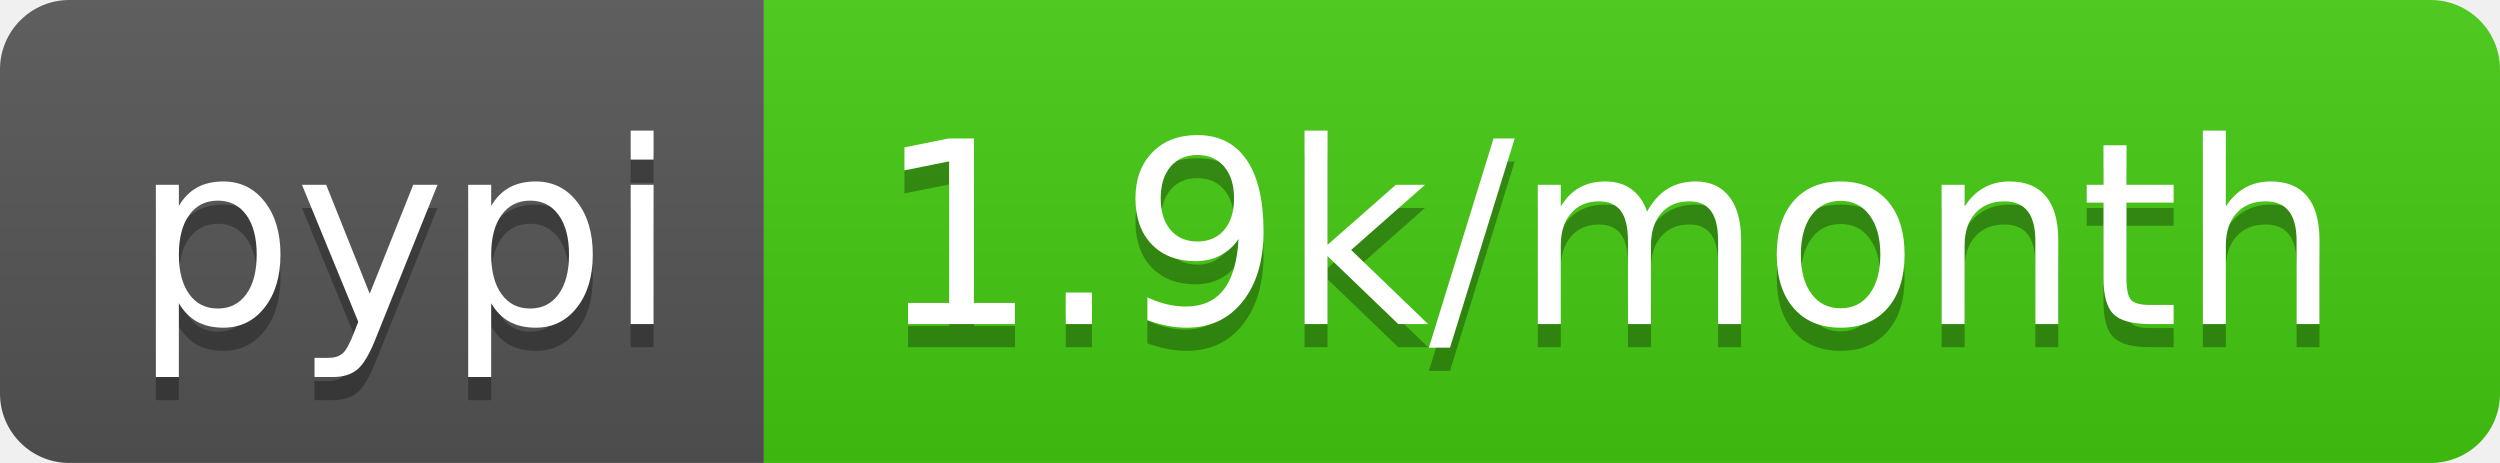
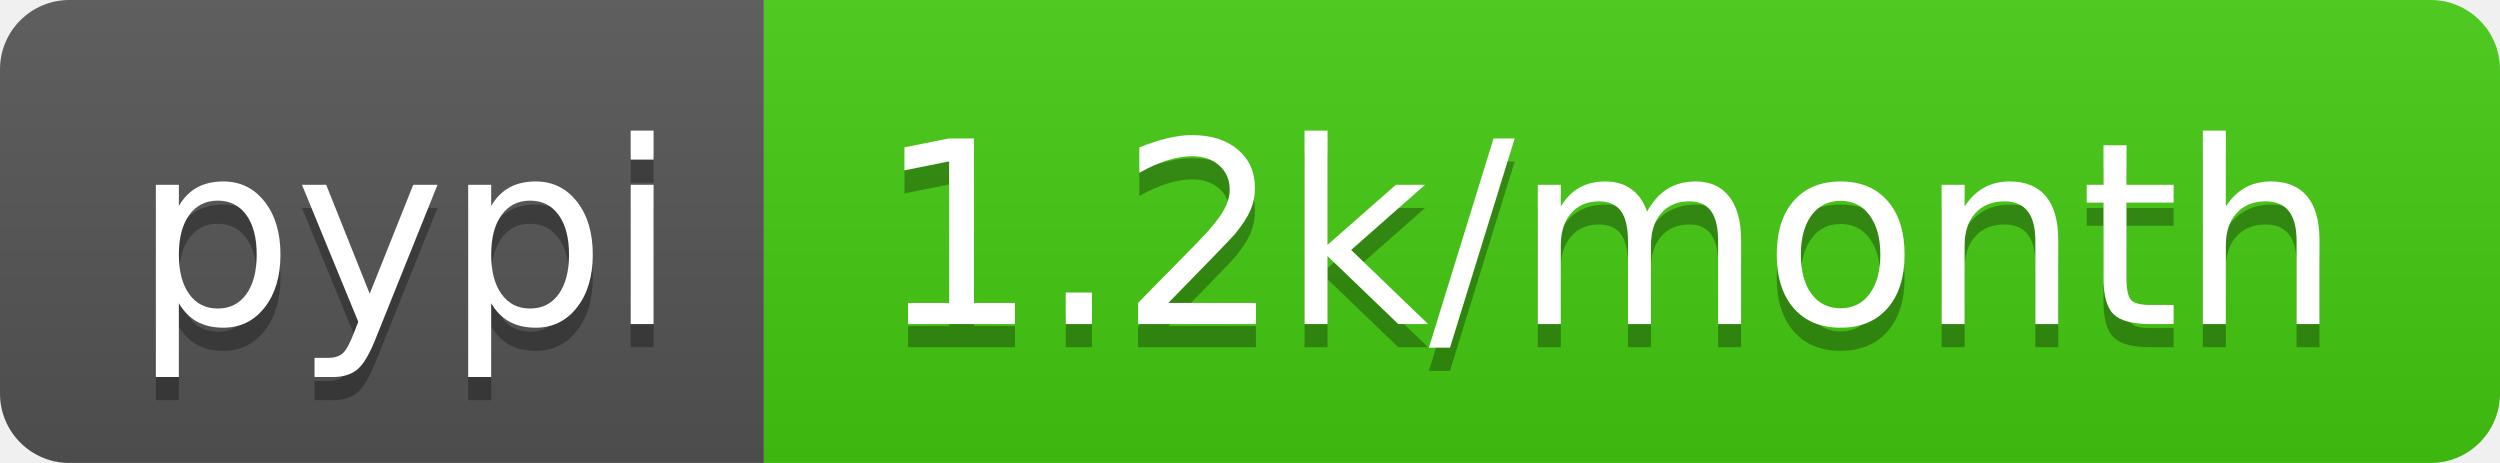
- <svg xmlns="http://www.w3.org/2000/svg" width="108" height="20" role="img" aria-label="pypi: 1.9k/month">
+ <svg xmlns="http://www.w3.org/2000/svg" width="108" height="20" role="img" aria-label="pypi: 1.2k/month">
  <linearGradient id="s" x2="0" y2="100%">
    <stop offset="0" stop-color="#bbb" stop-opacity=".1" />
    <stop offset="1" stop-opacity=".1" />
  </linearGradient>
  <clipPath id="r">
    <rect width="108" height="20" rx="3" fill="#fff" />
  </clipPath>
  <g clip-path="url(#r)">
    <rect width="33" height="20" fill="#555" />
    <rect x="33" width="75" height="20" fill="#4c1" />
    <rect width="108" height="20" fill="url(#s)" />
  </g>
  <g fill="#fff" text-anchor="middle" font-family="Verdana,Geneva,DejaVu Sans,sans-serif" text-rendering="geometricPrecision" font-size="110">
    <text aria-hidden="true" x="175" y="150" fill="#010101" fill-opacity=".3" transform="scale(.1)" textLength="230">pypi</text>
    <text x="175" y="140" transform="scale(.1)" fill="#fff" textLength="230">pypi</text>
-     <text aria-hidden="true" x="695" y="150" fill="#010101" fill-opacity=".3" transform="scale(.1)" textLength="650">1.9k/month</text>
-     <text x="695" y="140" transform="scale(.1)" fill="#fff" textLength="650">1.9k/month</text>
+     <text aria-hidden="true" x="695" y="150" fill="#010101" fill-opacity=".3" transform="scale(.1)" textLength="650">1.2k/month</text>
+     <text x="695" y="140" transform="scale(.1)" fill="#fff" textLength="650">1.2k/month</text>
  </g>
</svg>
